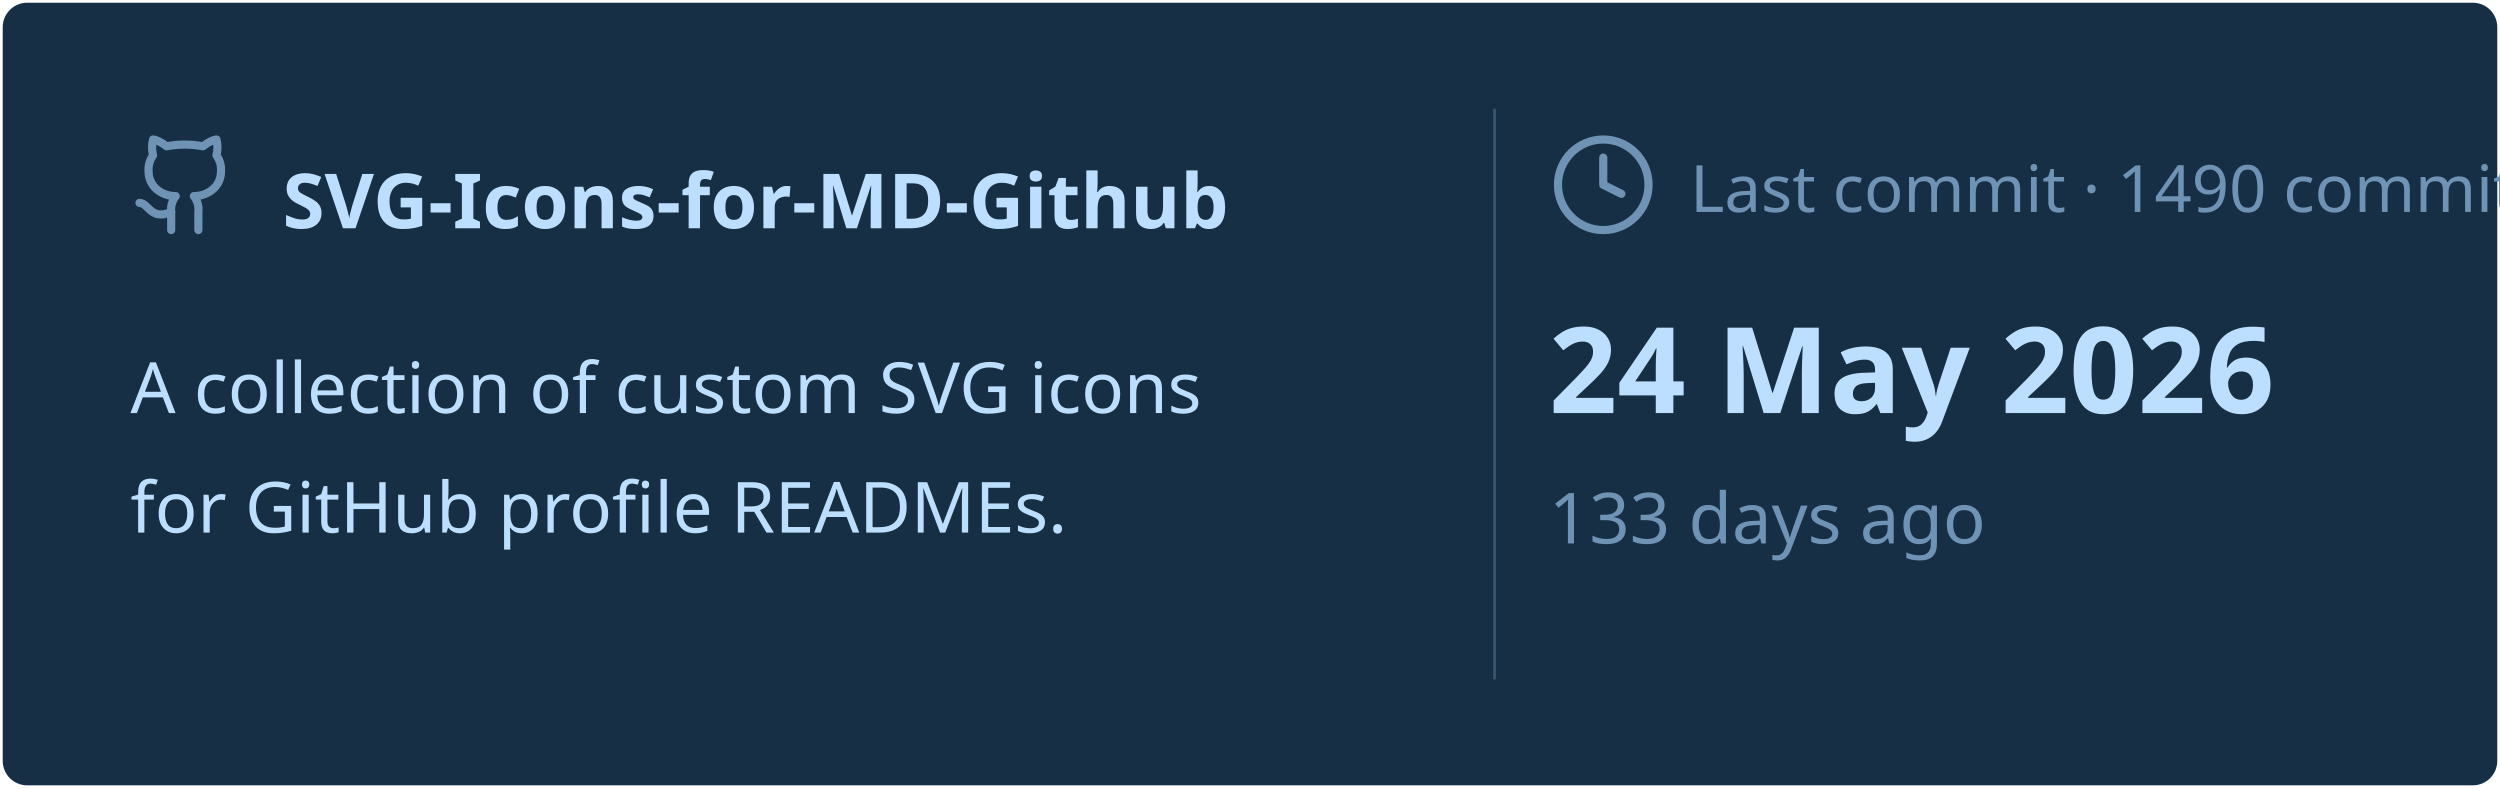
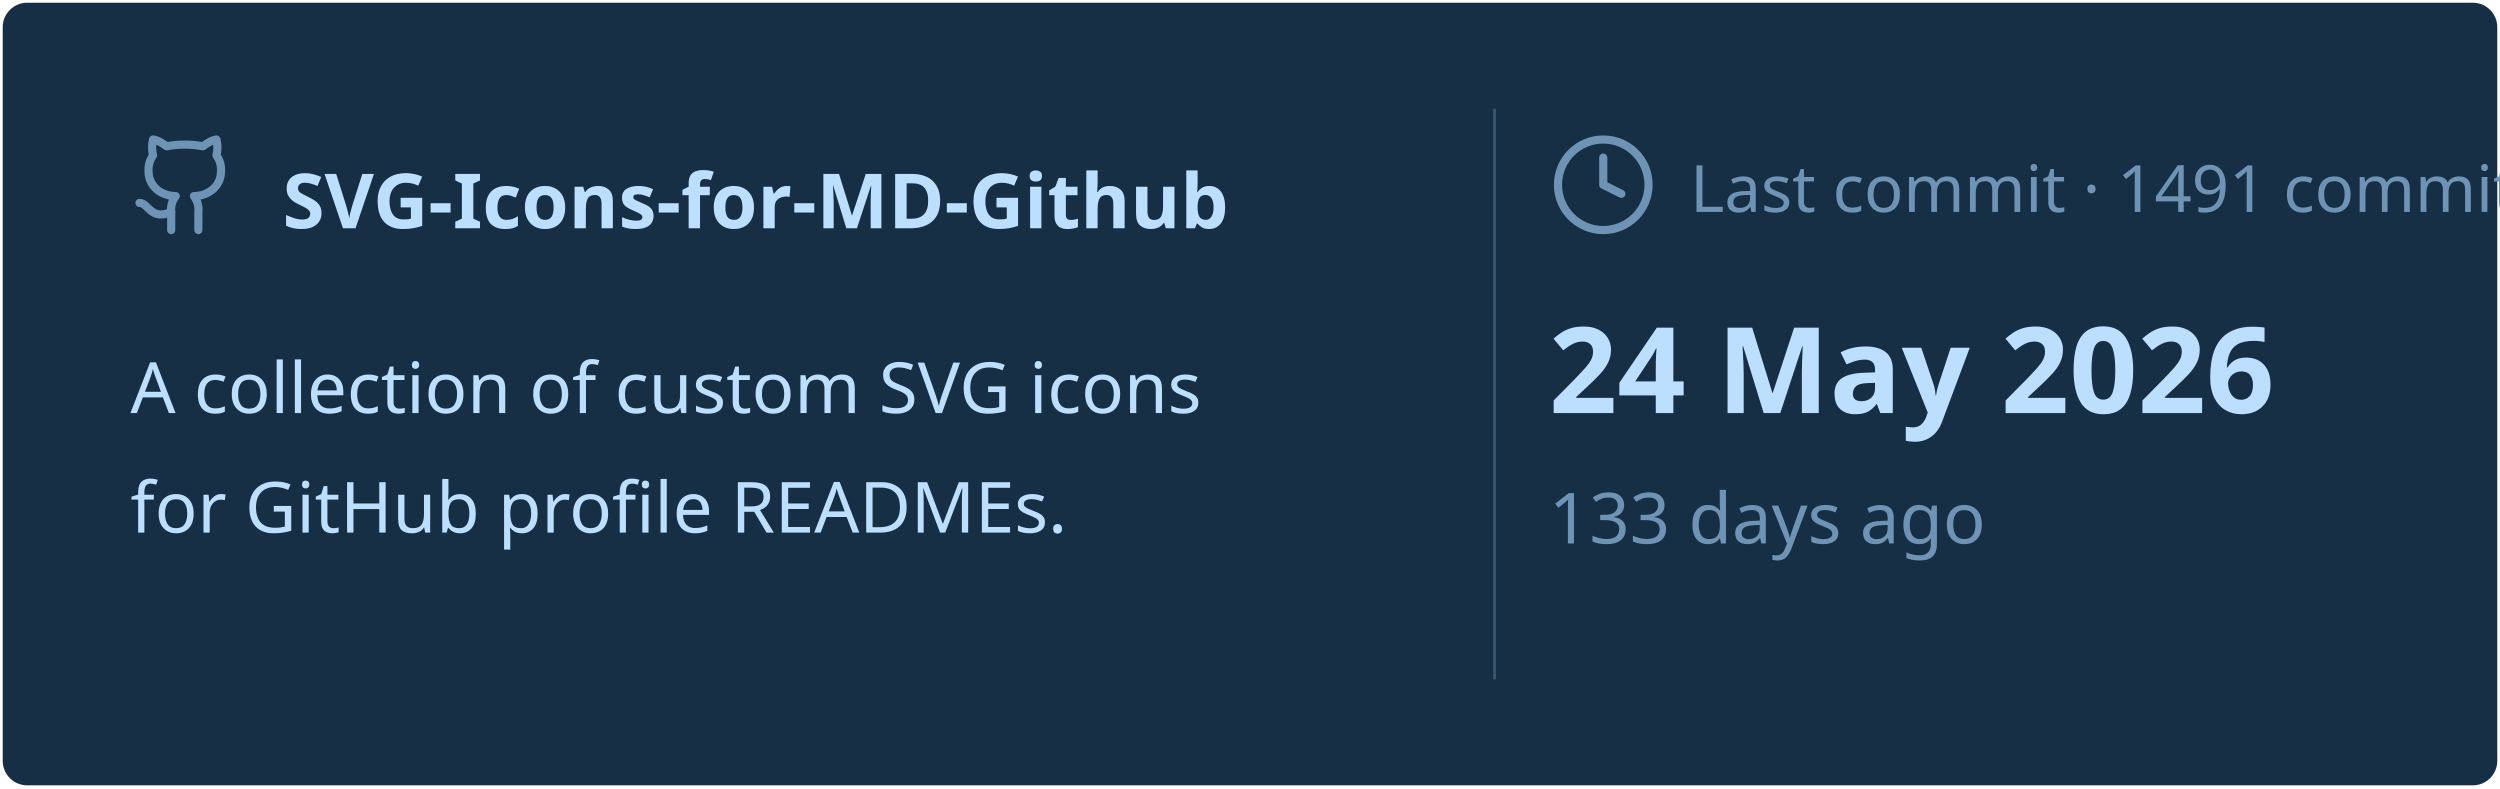
<svg xmlns="http://www.w3.org/2000/svg" viewBox="0 0 460 145" width="460px" height="145px">
  <rect stroke="#000000" stroke-opacity="0" fill="#172F45" rx="4.5" x="0.5" y="0.5" width="459" height="144" />
  <g transform="translate(24, 42)">
    <svg x="0" y="-18" width="20" height="20" viewBox="0 0 24 24" fill="none" stroke="#6E93B5" stroke-width="1.8" stroke-linecap="round" stroke-linejoin="round">
      <path d="M15 22v-4a4.8 4.8 0 0 0-1-3.5c3 0 6-2 6-5.5.08-1.25-.27-2.48-1-3.5.28-1.15.28-2.35 0-3.5 0 0-1 0-3 1.5-2.64-.5-5.36-.5-8 0C6 2 5 2 5 2c-.3 1.15-.3 2.35 0 3.5A5.403 5.403 0 0 0 4 9c0 3.5 3 5.5 6 5.5-.39.49-.68 1.05-.85 1.65-.17.6-.22 1.23-.15 1.85v4" />
      <path d="M9 18c-4.51 2-5-2-7-2" />
    </svg>
    <text x="28" y="0" font-family="&quot;Segoe UI&quot;, Ubuntu, sans-serif" font-size="14" font-weight="700" fill="#BDDFFF">SVG-Icons-for-MD-Github</text>
  </g>
  <text x="24" y="76" font-family="&quot;Segoe UI&quot;, Ubuntu, sans-serif" font-size="13" font-weight="400" fill="#BDDFFF">A collection of custom SVG icons</text>
  <text x="24" y="98" font-family="&quot;Segoe UI&quot;, Ubuntu, sans-serif" font-size="13" font-weight="400" fill="#BDDFFF">for GitHub profile READMEs.</text>
  <line x1="275" y1="20" x2="275" y2="125" stroke="#6E93B5" stroke-width="0.5" stroke-opacity="0.4" />
  <svg x="285" y="24" width="20" height="20" viewBox="0 0 24 24" fill="none" stroke="#6E93B5" stroke-width="1.8" stroke-linecap="round" stroke-linejoin="round">
    <circle cx="12" cy="12" r="10" />
    <polyline points="12 6 12 12 16 14" />
  </svg>
-   <text x="311" y="39" font-family="&quot;Segoe UI&quot;, Ubuntu, sans-serif" font-size="12" font-weight="400" fill="#6E93B5">Last commit · 1490 commits</text>
+   <text x="311" y="39" font-family="&quot;Segoe UI&quot;, Ubuntu, sans-serif" font-size="12" font-weight="400" fill="#6E93B5">Last commit · 1491 commits</text>
  <text x="285" y="76" font-family="&quot;Segoe UI&quot;, Ubuntu, sans-serif" font-size="22" font-weight="700" fill="#BDDFFF">24 May 2026</text>
  <text x="285" y="100" font-family="&quot;Segoe UI&quot;, Ubuntu, sans-serif" font-size="13" font-weight="400" fill="#6E93B5">133 days ago</text>
</svg>
